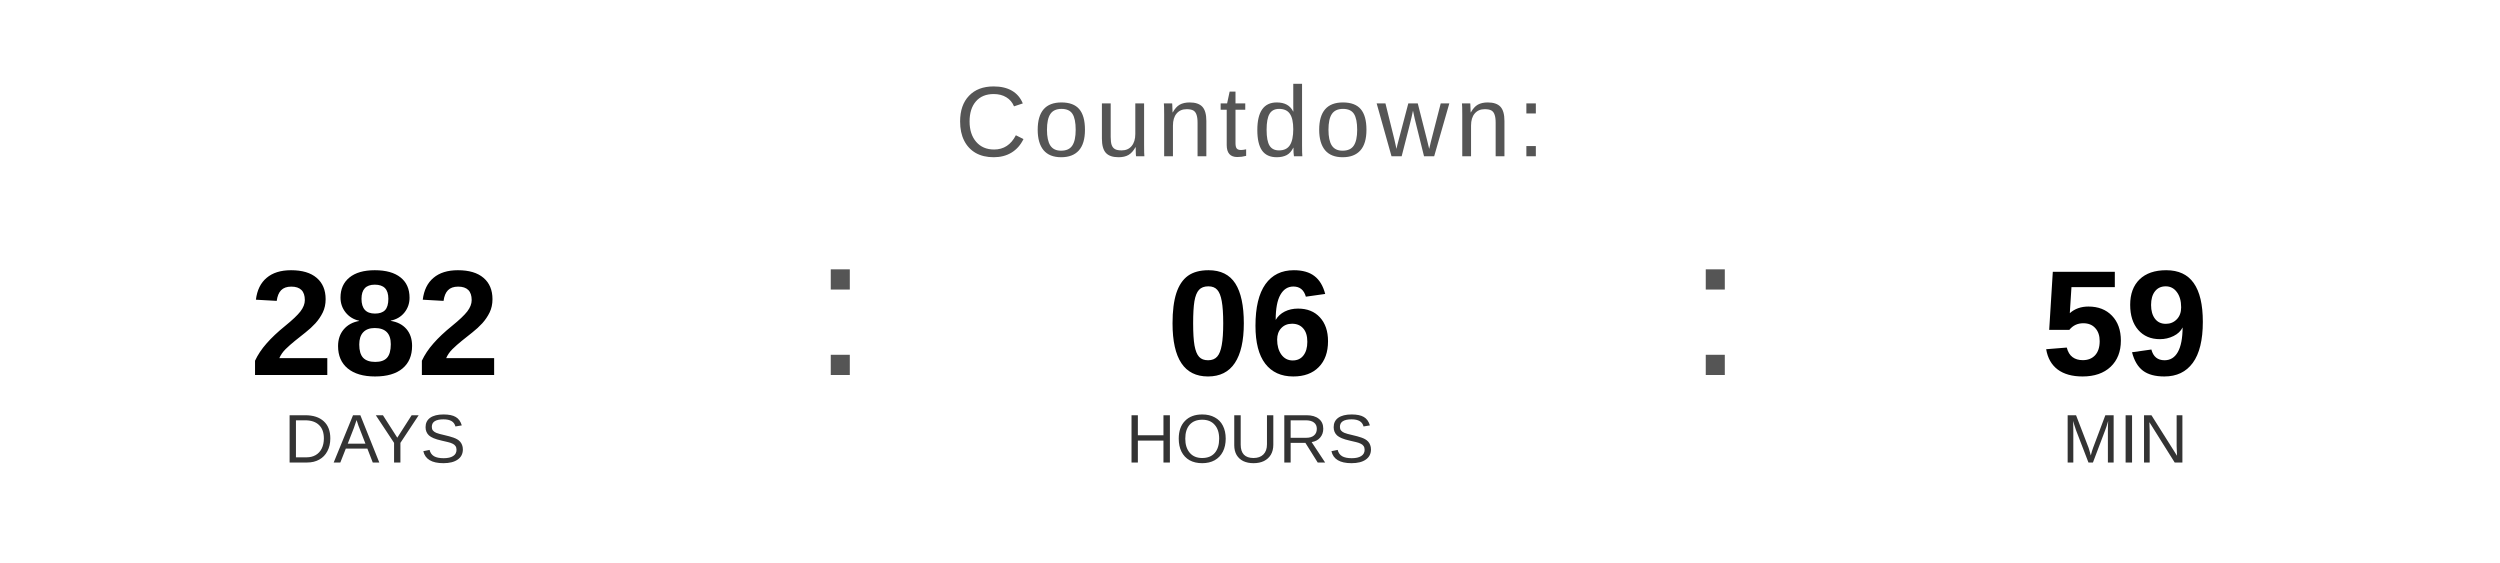
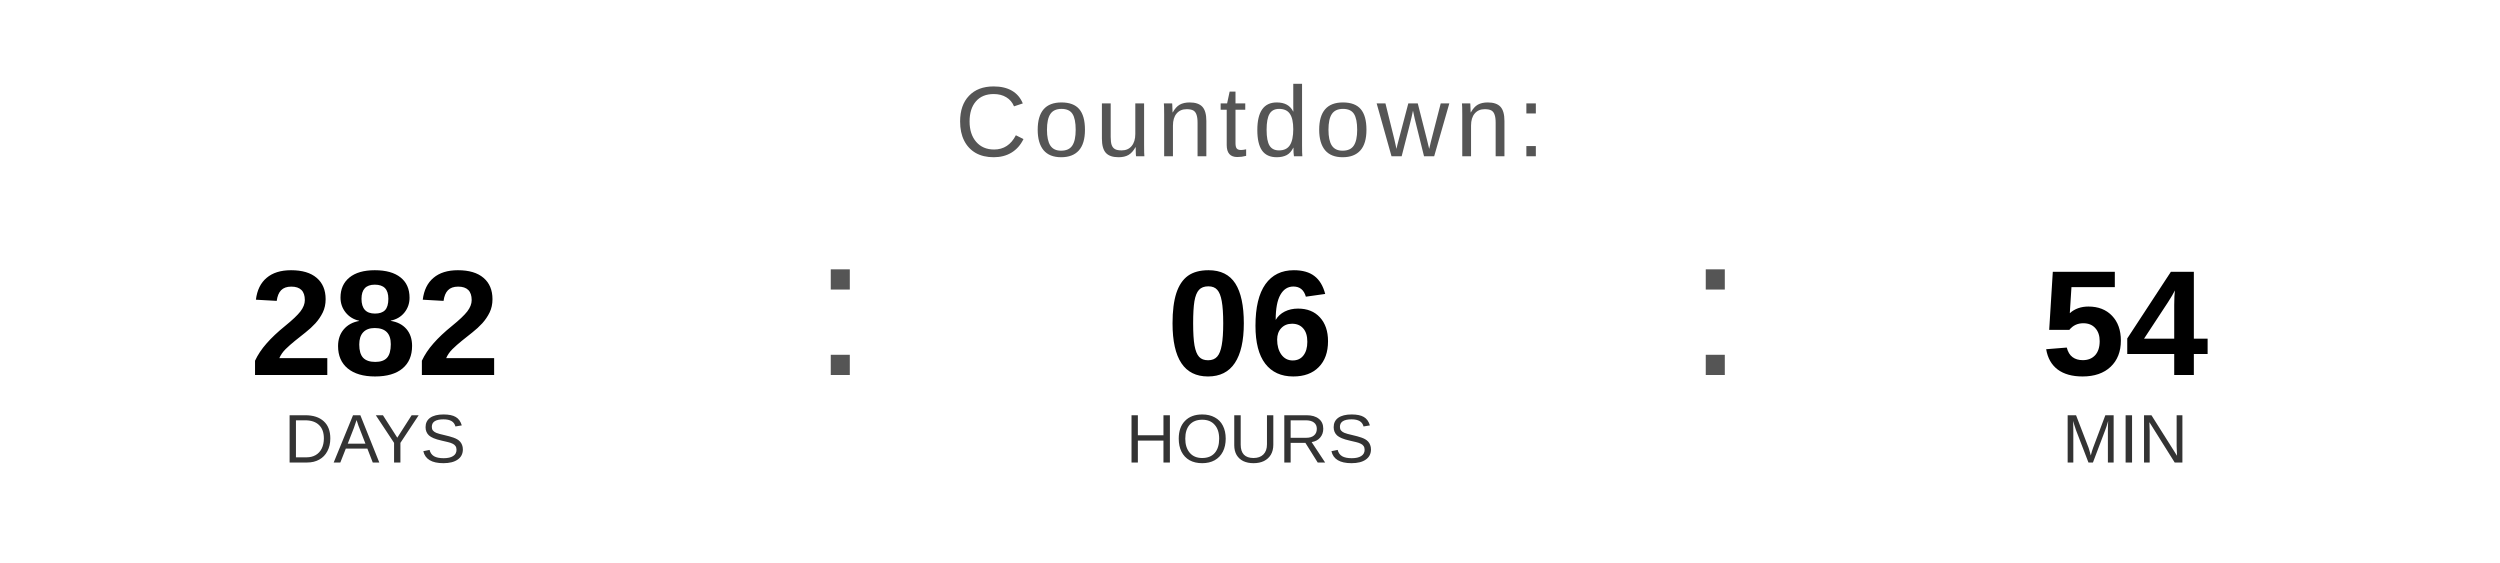
<svg xmlns="http://www.w3.org/2000/svg" width="400" height="90" viewBox="0 0 400 90">
  <text x="200" y="25" font-family="Arial, Helvetica, sans-serif" font-size="16" fill="#555555" text-anchor="middle" letter-spacing="1">
    Countdown:
  </text>
  <text x="60" y="60" font-family="Arial, Helvetica, sans-serif" font-size="24" font-weight="bold" fill="#000000" text-anchor="middle">282</text>
  <text x="60" y="74" font-family="Arial, Helvetica, sans-serif" font-size="11" fill="#333333" text-anchor="middle">DAYS</text>
  <text x="130" y="60" font-family="Arial, sans-serif" font-size="32" fill="#555555">:</text>
  <text x="200" y="60" font-family="Arial, Helvetica, sans-serif" font-size="24" font-weight="bold" fill="#000000" text-anchor="middle">06</text>
  <text x="200" y="74" font-family="Arial, Helvetica, sans-serif" font-size="11" fill="#333333" text-anchor="middle">HOURS</text>
  <text x="270" y="60" font-family="Arial, sans-serif" font-size="32" fill="#555555">:</text>
-   <text x="340" y="60" font-family="Arial, Helvetica, sans-serif" font-size="24" font-weight="bold" fill="#000000" text-anchor="middle">59</text>
+   <text x="340" y="60" font-family="Arial, Helvetica, sans-serif" font-size="24" font-weight="bold" fill="#000000" text-anchor="middle">54</text>
  <text x="340" y="74" font-family="Arial, Helvetica, sans-serif" font-size="11" fill="#333333" text-anchor="middle">MIN</text>
</svg>
